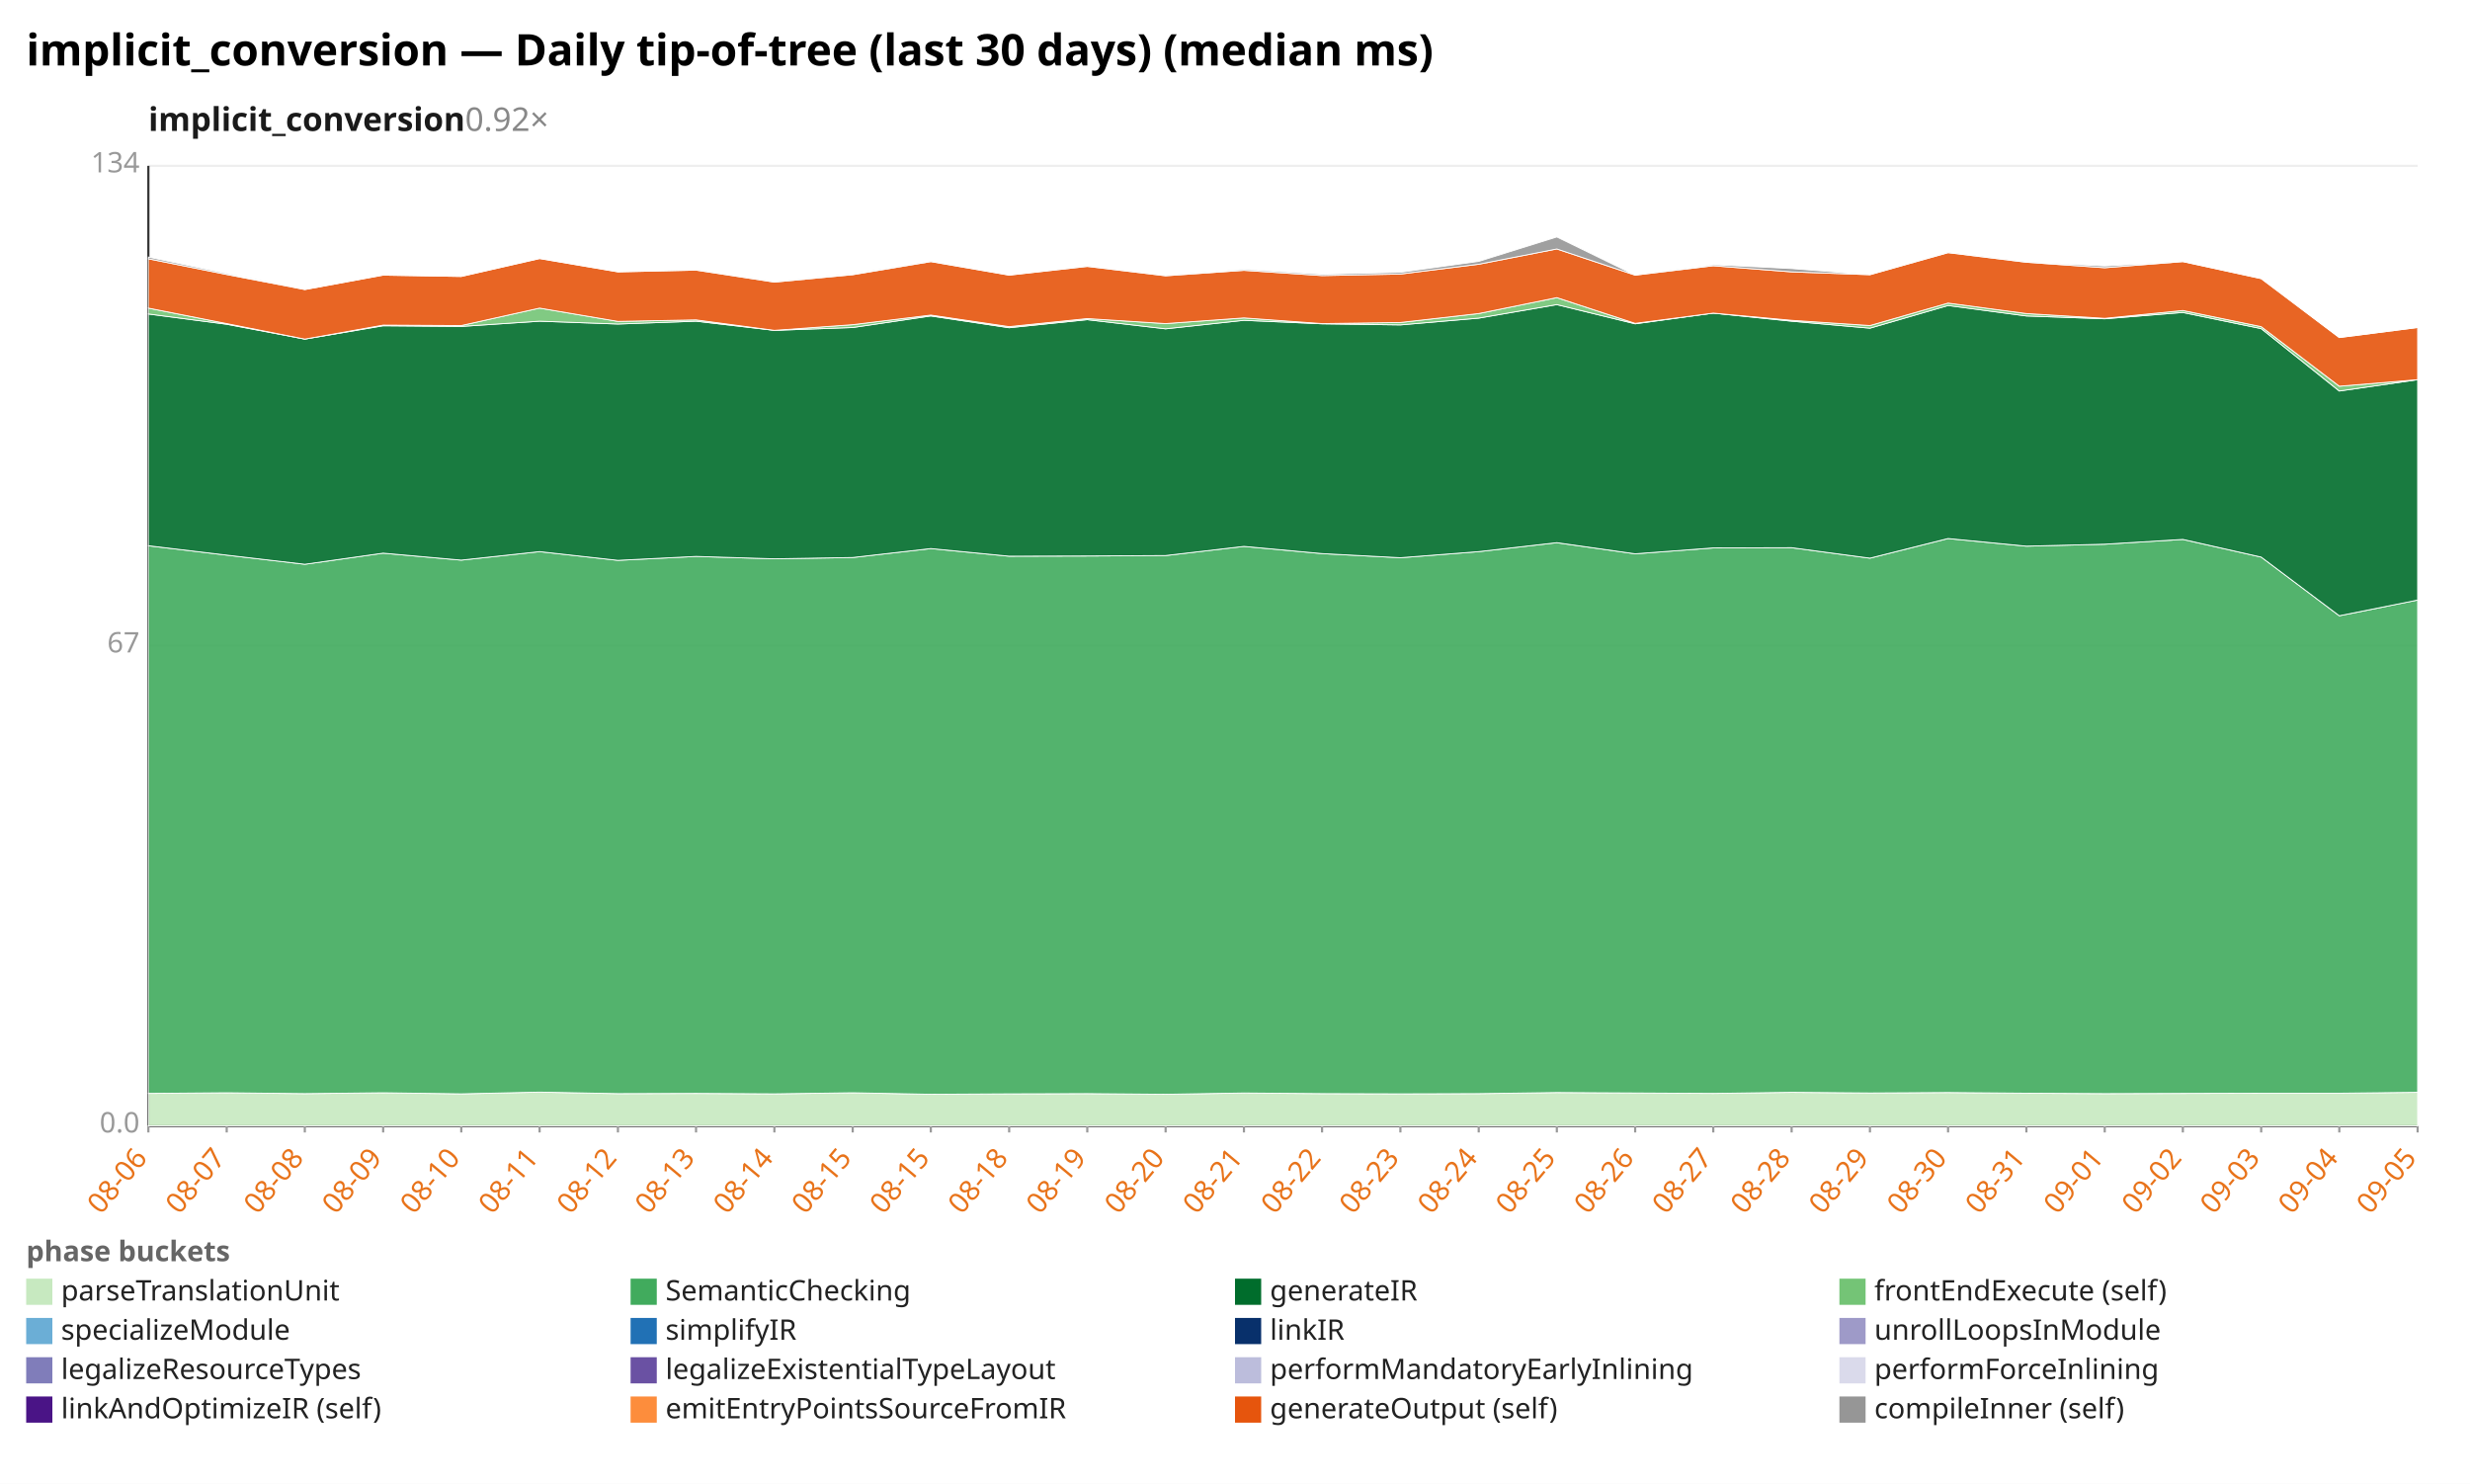
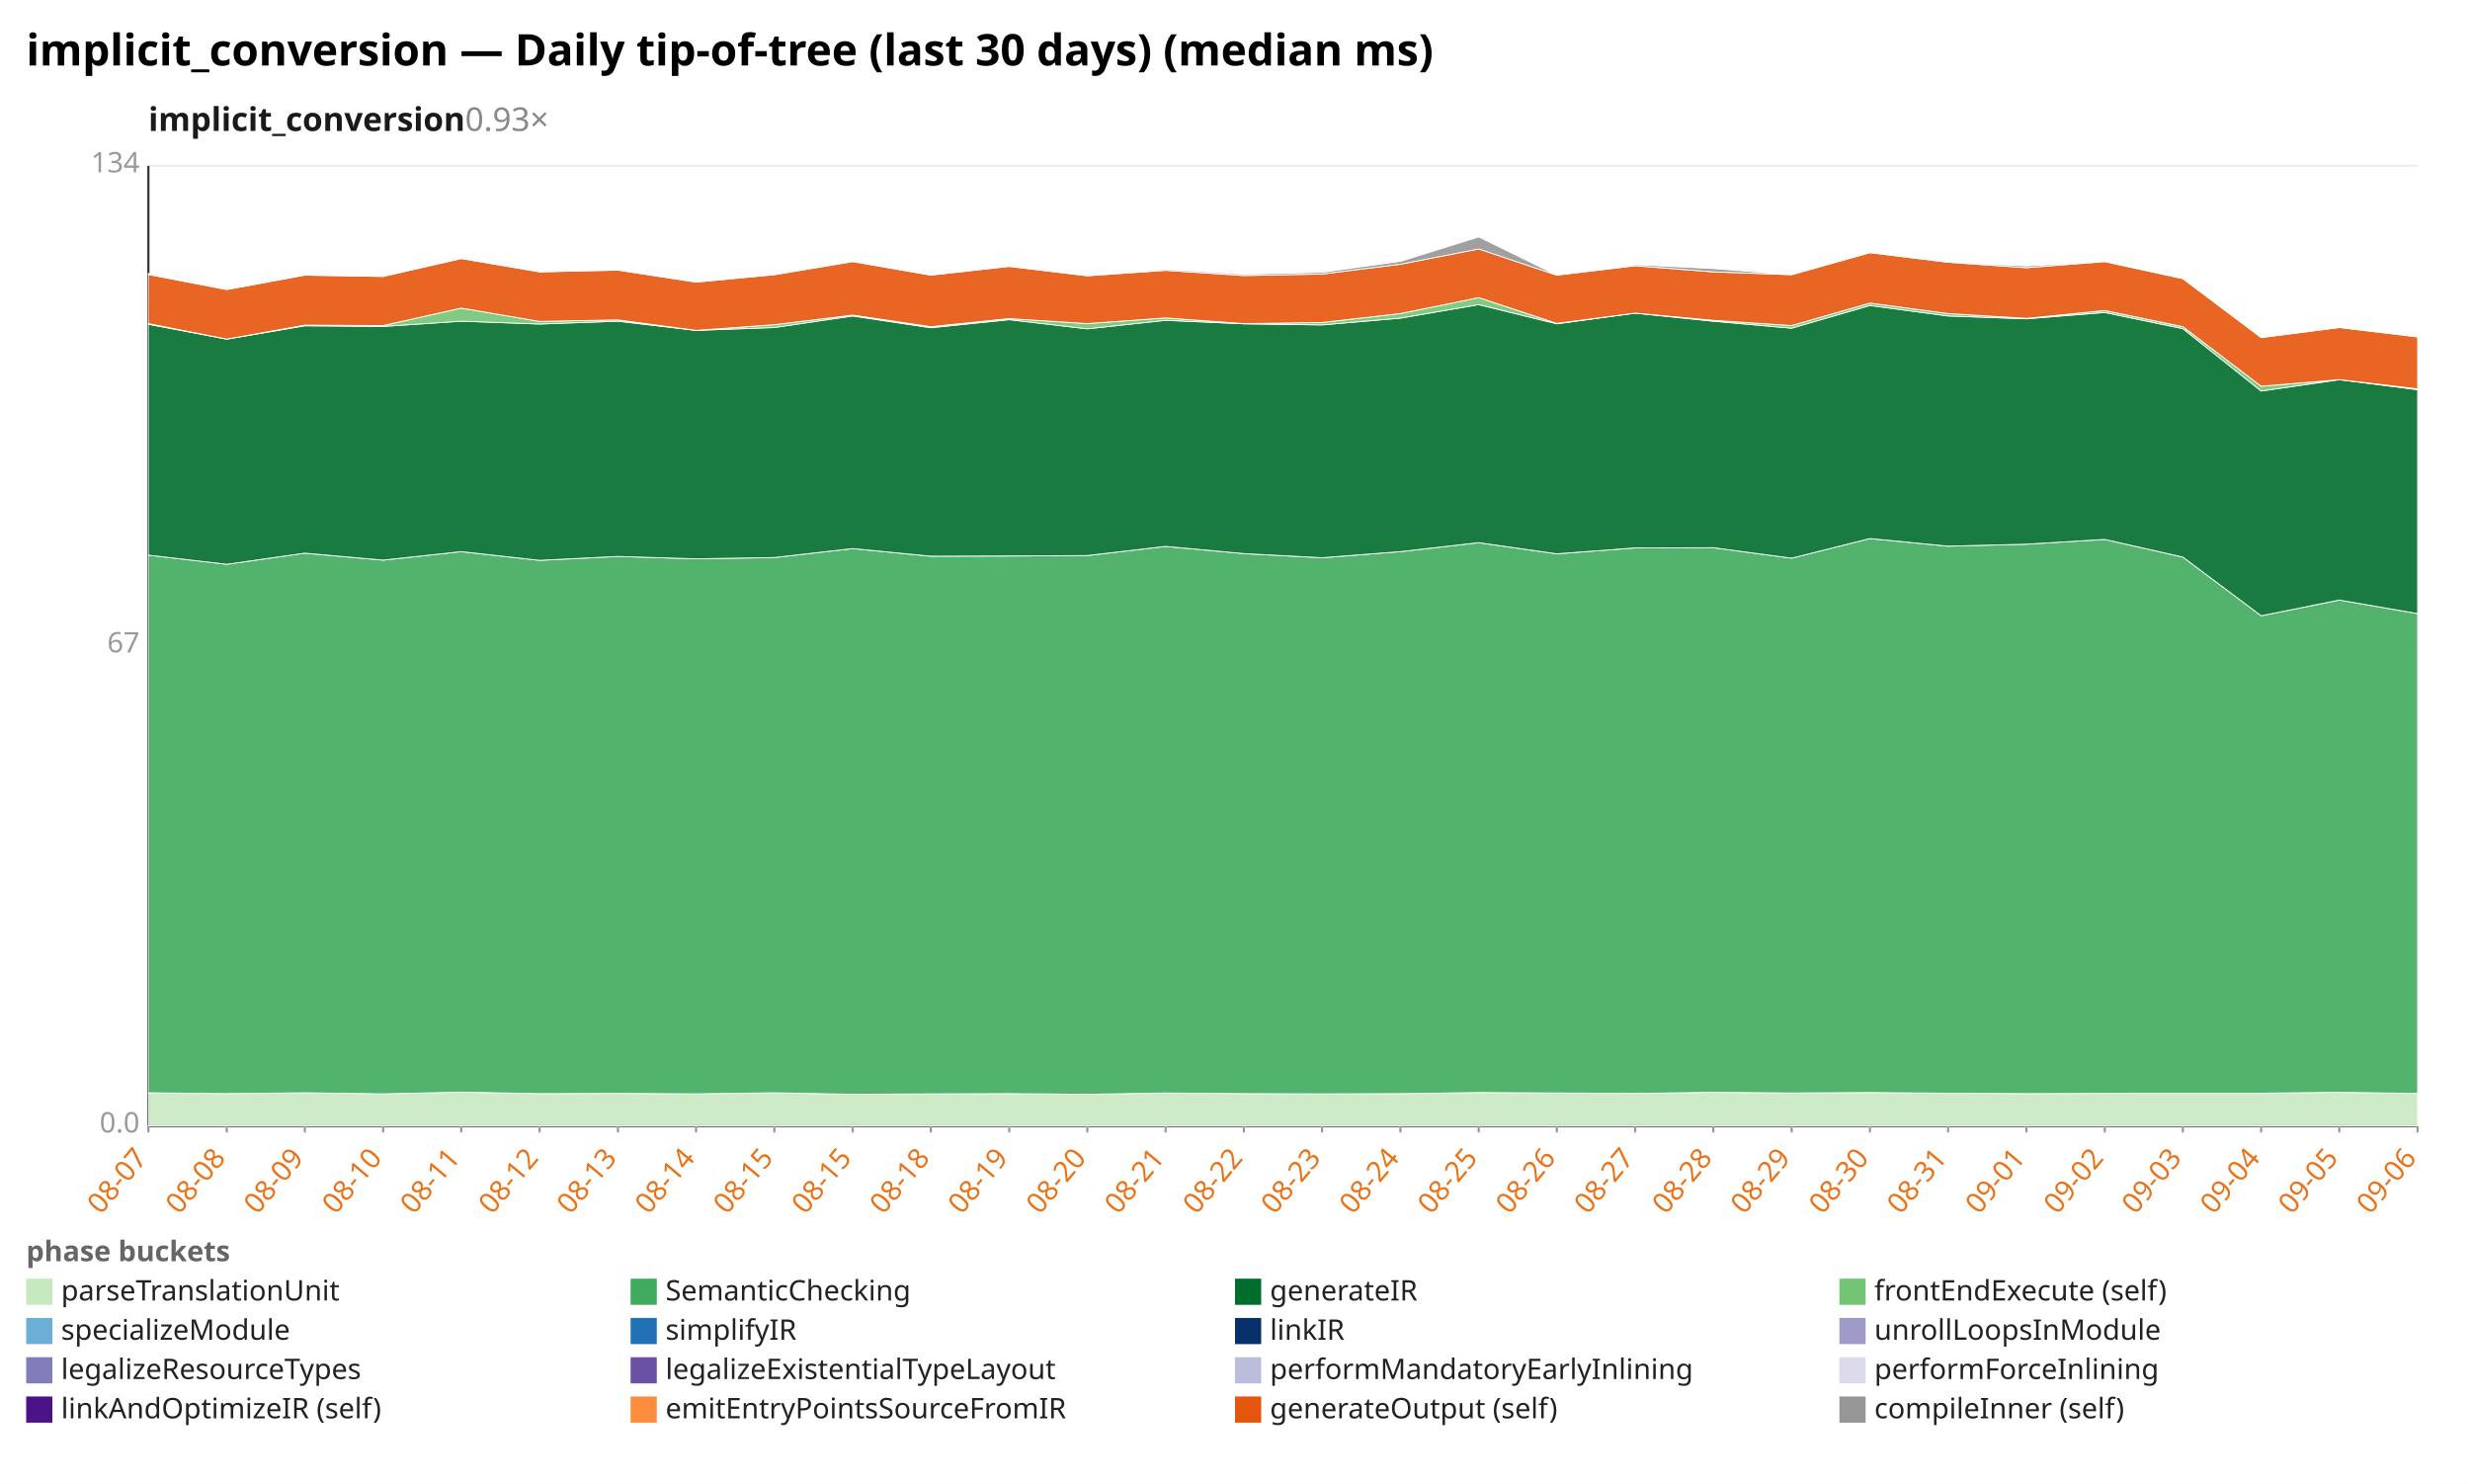
<svg xmlns="http://www.w3.org/2000/svg" width="1132" height="680" viewBox="0 0 1132 680" preserveAspectRatio="xMidYMid meet" font-family="sans-serif" font-size="13">
  <rect width="1132" height="680" fill="white" />
  <text x="12" y="30" font-size="20" font-weight="bold">implicit_conversion — Daily tip-of-tree (last 30 days) (median ms)</text>
-   <text x="68" y="60" font-size="15" font-weight="600" fill="#1a1a1a">implicit_conversion<tspan fill="#888" font-weight="400" text-decoration="none">  0.92×</tspan>
+   <text x="68" y="60" font-size="15" font-weight="600" fill="#1a1a1a">implicit_conversion<tspan fill="#888" font-weight="400" text-decoration="none">  0.93×</tspan>
  </text>
  <line x1="68.0" y1="516.0" x2="1108.0" y2="516.0" stroke="#eee" />
  <text x="64.0" y="519.0" text-anchor="end" fill="#999">0.0</text>
  <line x1="68.0" y1="296.0" x2="1108.0" y2="296.0" stroke="#eee" />
  <text x="64.0" y="299.0" text-anchor="end" fill="#999">67</text>
  <line x1="68.0" y1="76.0" x2="1108.0" y2="76.0" stroke="#eee" />
  <text x="64.0" y="79.0" text-anchor="end" fill="#999">134</text>
  <line x1="68.0" y1="76.0" x2="68.0" y2="516.0" stroke="#333" />
  <line x1="68.0" y1="516.0" x2="1108.0" y2="516.0" stroke="#333" />
  <line x1="68.0" y1="516.0" x2="68.0" y2="519.0" stroke="#999" />
-   <text x="68.0" y="531.0" text-anchor="end" fill="#e8731a" transform="rotate(-50 68.0 531.0)">08-06</text>
+   <text x="68.0" y="531.0" text-anchor="end" fill="#e8731a" transform="rotate(-50 68.0 531.0)">08-07</text>
  <line x1="103.9" y1="516.0" x2="103.9" y2="519.0" stroke="#999" />
-   <text x="103.9" y="531.0" text-anchor="end" fill="#e8731a" transform="rotate(-50 103.9 531.0)">08-07</text>
+   <text x="103.9" y="531.0" text-anchor="end" fill="#e8731a" transform="rotate(-50 103.9 531.0)">08-08</text>
  <line x1="139.7" y1="516.0" x2="139.7" y2="519.0" stroke="#999" />
-   <text x="139.7" y="531.0" text-anchor="end" fill="#e8731a" transform="rotate(-50 139.7 531.0)">08-08</text>
+   <text x="139.7" y="531.0" text-anchor="end" fill="#e8731a" transform="rotate(-50 139.7 531.0)">08-09</text>
  <line x1="175.6" y1="516.0" x2="175.6" y2="519.0" stroke="#999" />
-   <text x="175.6" y="531.0" text-anchor="end" fill="#e8731a" transform="rotate(-50 175.6 531.0)">08-09</text>
+   <text x="175.6" y="531.0" text-anchor="end" fill="#e8731a" transform="rotate(-50 175.6 531.0)">08-10</text>
  <line x1="211.4" y1="516.0" x2="211.4" y2="519.0" stroke="#999" />
-   <text x="211.4" y="531.0" text-anchor="end" fill="#e8731a" transform="rotate(-50 211.4 531.0)">08-10</text>
+   <text x="211.4" y="531.0" text-anchor="end" fill="#e8731a" transform="rotate(-50 211.4 531.0)">08-11</text>
  <line x1="247.3" y1="516.0" x2="247.3" y2="519.0" stroke="#999" />
-   <text x="247.3" y="531.0" text-anchor="end" fill="#e8731a" transform="rotate(-50 247.3 531.0)">08-11</text>
+   <text x="247.3" y="531.0" text-anchor="end" fill="#e8731a" transform="rotate(-50 247.3 531.0)">08-12</text>
  <line x1="283.2" y1="516.0" x2="283.2" y2="519.0" stroke="#999" />
-   <text x="283.2" y="531.0" text-anchor="end" fill="#e8731a" transform="rotate(-50 283.2 531.0)">08-12</text>
+   <text x="283.2" y="531.0" text-anchor="end" fill="#e8731a" transform="rotate(-50 283.2 531.0)">08-13</text>
  <line x1="319.0" y1="516.0" x2="319.0" y2="519.0" stroke="#999" />
-   <text x="319.0" y="531.0" text-anchor="end" fill="#e8731a" transform="rotate(-50 319.0 531.0)">08-13</text>
+   <text x="319.0" y="531.0" text-anchor="end" fill="#e8731a" transform="rotate(-50 319.0 531.0)">08-14</text>
  <line x1="354.9" y1="516.0" x2="354.9" y2="519.0" stroke="#999" />
-   <text x="354.9" y="531.0" text-anchor="end" fill="#e8731a" transform="rotate(-50 354.9 531.0)">08-14</text>
+   <text x="354.9" y="531.0" text-anchor="end" fill="#e8731a" transform="rotate(-50 354.9 531.0)">08-15</text>
  <line x1="390.8" y1="516.0" x2="390.8" y2="519.0" stroke="#999" />
  <text x="390.8" y="531.0" text-anchor="end" fill="#e8731a" transform="rotate(-50 390.8 531.0)">08-15</text>
  <line x1="426.6" y1="516.0" x2="426.6" y2="519.0" stroke="#999" />
-   <text x="426.6" y="531.0" text-anchor="end" fill="#e8731a" transform="rotate(-50 426.6 531.0)">08-15</text>
+   <text x="426.6" y="531.0" text-anchor="end" fill="#e8731a" transform="rotate(-50 426.6 531.0)">08-18</text>
  <line x1="462.5" y1="516.0" x2="462.5" y2="519.0" stroke="#999" />
-   <text x="462.5" y="531.0" text-anchor="end" fill="#e8731a" transform="rotate(-50 462.5 531.0)">08-18</text>
+   <text x="462.5" y="531.0" text-anchor="end" fill="#e8731a" transform="rotate(-50 462.5 531.0)">08-19</text>
  <line x1="498.3" y1="516.0" x2="498.3" y2="519.0" stroke="#999" />
-   <text x="498.3" y="531.0" text-anchor="end" fill="#e8731a" transform="rotate(-50 498.3 531.0)">08-19</text>
+   <text x="498.3" y="531.0" text-anchor="end" fill="#e8731a" transform="rotate(-50 498.3 531.0)">08-20</text>
  <line x1="534.2" y1="516.0" x2="534.2" y2="519.0" stroke="#999" />
-   <text x="534.2" y="531.0" text-anchor="end" fill="#e8731a" transform="rotate(-50 534.2 531.0)">08-20</text>
+   <text x="534.2" y="531.0" text-anchor="end" fill="#e8731a" transform="rotate(-50 534.2 531.0)">08-21</text>
  <line x1="570.1" y1="516.0" x2="570.1" y2="519.0" stroke="#999" />
-   <text x="570.1" y="531.0" text-anchor="end" fill="#e8731a" transform="rotate(-50 570.1 531.0)">08-21</text>
+   <text x="570.1" y="531.0" text-anchor="end" fill="#e8731a" transform="rotate(-50 570.1 531.0)">08-22</text>
  <line x1="605.9" y1="516.0" x2="605.9" y2="519.0" stroke="#999" />
-   <text x="605.9" y="531.0" text-anchor="end" fill="#e8731a" transform="rotate(-50 605.9 531.0)">08-22</text>
+   <text x="605.9" y="531.0" text-anchor="end" fill="#e8731a" transform="rotate(-50 605.9 531.0)">08-23</text>
  <line x1="641.8" y1="516.0" x2="641.8" y2="519.0" stroke="#999" />
-   <text x="641.8" y="531.0" text-anchor="end" fill="#e8731a" transform="rotate(-50 641.8 531.0)">08-23</text>
+   <text x="641.8" y="531.0" text-anchor="end" fill="#e8731a" transform="rotate(-50 641.8 531.0)">08-24</text>
  <line x1="677.7" y1="516.0" x2="677.7" y2="519.0" stroke="#999" />
-   <text x="677.7" y="531.0" text-anchor="end" fill="#e8731a" transform="rotate(-50 677.7 531.0)">08-24</text>
+   <text x="677.7" y="531.0" text-anchor="end" fill="#e8731a" transform="rotate(-50 677.7 531.0)">08-25</text>
  <line x1="713.5" y1="516.0" x2="713.5" y2="519.0" stroke="#999" />
-   <text x="713.5" y="531.0" text-anchor="end" fill="#e8731a" transform="rotate(-50 713.5 531.0)">08-25</text>
+   <text x="713.5" y="531.0" text-anchor="end" fill="#e8731a" transform="rotate(-50 713.5 531.0)">08-26</text>
  <line x1="749.4" y1="516.0" x2="749.4" y2="519.0" stroke="#999" />
-   <text x="749.4" y="531.0" text-anchor="end" fill="#e8731a" transform="rotate(-50 749.4 531.0)">08-26</text>
+   <text x="749.4" y="531.0" text-anchor="end" fill="#e8731a" transform="rotate(-50 749.4 531.0)">08-27</text>
  <line x1="785.2" y1="516.0" x2="785.2" y2="519.0" stroke="#999" />
-   <text x="785.2" y="531.0" text-anchor="end" fill="#e8731a" transform="rotate(-50 785.2 531.0)">08-27</text>
+   <text x="785.2" y="531.0" text-anchor="end" fill="#e8731a" transform="rotate(-50 785.2 531.0)">08-28</text>
  <line x1="821.1" y1="516.0" x2="821.1" y2="519.0" stroke="#999" />
-   <text x="821.1" y="531.0" text-anchor="end" fill="#e8731a" transform="rotate(-50 821.1 531.0)">08-28</text>
+   <text x="821.1" y="531.0" text-anchor="end" fill="#e8731a" transform="rotate(-50 821.1 531.0)">08-29</text>
  <line x1="857.0" y1="516.0" x2="857.0" y2="519.0" stroke="#999" />
-   <text x="857.0" y="531.0" text-anchor="end" fill="#e8731a" transform="rotate(-50 857.0 531.0)">08-29</text>
+   <text x="857.0" y="531.0" text-anchor="end" fill="#e8731a" transform="rotate(-50 857.0 531.0)">08-30</text>
  <line x1="892.8" y1="516.0" x2="892.8" y2="519.0" stroke="#999" />
-   <text x="892.8" y="531.0" text-anchor="end" fill="#e8731a" transform="rotate(-50 892.8 531.0)">08-30</text>
+   <text x="892.8" y="531.0" text-anchor="end" fill="#e8731a" transform="rotate(-50 892.8 531.0)">08-31</text>
  <line x1="928.7" y1="516.0" x2="928.7" y2="519.0" stroke="#999" />
-   <text x="928.7" y="531.0" text-anchor="end" fill="#e8731a" transform="rotate(-50 928.7 531.0)">08-31</text>
+   <text x="928.7" y="531.0" text-anchor="end" fill="#e8731a" transform="rotate(-50 928.7 531.0)">09-01</text>
  <line x1="964.6" y1="516.0" x2="964.6" y2="519.0" stroke="#999" />
-   <text x="964.6" y="531.0" text-anchor="end" fill="#e8731a" transform="rotate(-50 964.6 531.0)">09-01</text>
+   <text x="964.6" y="531.0" text-anchor="end" fill="#e8731a" transform="rotate(-50 964.6 531.0)">09-02</text>
  <line x1="1000.4" y1="516.0" x2="1000.4" y2="519.0" stroke="#999" />
-   <text x="1000.4" y="531.0" text-anchor="end" fill="#e8731a" transform="rotate(-50 1000.4 531.0)">09-02</text>
+   <text x="1000.4" y="531.0" text-anchor="end" fill="#e8731a" transform="rotate(-50 1000.4 531.0)">09-03</text>
  <line x1="1036.3" y1="516.0" x2="1036.3" y2="519.0" stroke="#999" />
-   <text x="1036.3" y="531.0" text-anchor="end" fill="#e8731a" transform="rotate(-50 1036.3 531.0)">09-03</text>
+   <text x="1036.3" y="531.0" text-anchor="end" fill="#e8731a" transform="rotate(-50 1036.3 531.0)">09-04</text>
  <line x1="1072.1" y1="516.0" x2="1072.1" y2="519.0" stroke="#999" />
-   <text x="1072.1" y="531.0" text-anchor="end" fill="#e8731a" transform="rotate(-50 1072.1 531.0)">09-04</text>
+   <text x="1072.1" y="531.0" text-anchor="end" fill="#e8731a" transform="rotate(-50 1072.1 531.0)">09-05</text>
  <line x1="1108.0" y1="516.0" x2="1108.0" y2="519.0" stroke="#999" />
-   <text x="1108.0" y="531.0" text-anchor="end" fill="#e8731a" transform="rotate(-50 1108.0 531.0)">09-05</text>
-   <polygon points="68.0,501.1 103.9,500.8 139.7,501.2 175.6,500.8 211.4,501.3 247.3,500.5 283.2,501.2 319.0,501.1 354.9,501.3 390.8,500.8 426.6,501.5 462.5,501.3 498.3,501.2 534.2,501.5 570.1,500.9 605.9,501.2 641.8,501.3 677.7,501.2 713.5,500.7 749.4,500.9 785.2,501.1 821.1,500.6 857.0,500.9 892.8,500.7 928.7,501.0 964.6,501.2 1000.4,501.1 1036.3,501.0 1072.1,501.0 1108.0,500.6 1108.0,516.0 1072.1,516.0 1036.3,516.0 1000.4,516.0 964.6,516.0 928.7,516.0 892.8,516.0 857.0,516.0 821.1,516.0 785.2,516.0 749.4,516.0 713.5,516.0 677.7,516.0 641.8,516.0 605.9,516.0 570.1,516.0 534.2,516.0 498.3,516.0 462.5,516.0 426.6,516.0 390.8,516.0 354.9,516.0 319.0,516.0 283.2,516.0 247.3,516.0 211.4,516.0 175.6,516.0 139.7,516.0 103.9,516.0 68.0,516.0" fill="#c7e9c0" fill-opacity="0.9" stroke="#fff" stroke-width="0.4" />
-   <polygon points="68.0,250.1 103.9,254.4 139.7,258.6 175.6,253.5 211.4,256.7 247.3,252.8 283.2,256.8 319.0,255.0 354.9,256.1 390.8,255.5 426.6,251.4 462.5,254.9 498.3,254.8 534.2,254.6 570.1,250.4 605.9,253.7 641.8,255.6 677.7,252.8 713.5,248.7 749.4,253.8 785.2,251.1 821.1,251.0 857.0,255.8 892.8,246.8 928.7,250.3 964.6,249.4 1000.4,247.2 1036.3,255.3 1072.1,282.2 1108.0,275.0 1108.0,500.6 1072.1,501.0 1036.3,501.0 1000.4,501.1 964.6,501.2 928.7,501.0 892.8,500.7 857.0,500.9 821.1,500.6 785.2,501.1 749.4,500.9 713.5,500.7 677.7,501.2 641.8,501.3 605.9,501.2 570.1,500.9 534.2,501.5 498.3,501.2 462.5,501.3 426.6,501.5 390.8,500.8 354.9,501.3 319.0,501.1 283.2,501.2 247.3,500.5 211.4,501.3 175.6,500.8 139.7,501.2 103.9,500.8 68.0,501.1" fill="#41ab5d" fill-opacity="0.9" stroke="#fff" stroke-width="0.4" />
-   <polygon points="68.0,143.9 103.9,148.6 139.7,155.4 175.6,149.3 211.4,149.6 247.3,147.2 283.2,148.5 319.0,147.2 354.9,151.4 390.8,150.1 426.6,144.8 462.5,150.2 498.3,146.5 534.2,150.7 570.1,146.8 605.9,148.4 641.8,148.9 677.7,145.8 713.5,139.6 749.4,148.4 785.2,143.5 821.1,147.2 857.0,150.4 892.8,140.0 928.7,144.8 964.6,146.1 1000.4,143.2 1036.3,150.6 1072.1,179.2 1108.0,174.0 1108.0,275.0 1072.1,282.2 1036.3,255.3 1000.4,247.2 964.6,249.4 928.7,250.3 892.8,246.8 857.0,255.8 821.1,251.0 785.2,251.1 749.4,253.8 713.5,248.7 677.7,252.8 641.8,255.6 605.9,253.7 570.1,250.4 534.2,254.6 498.3,254.8 462.5,254.9 426.6,251.4 390.8,255.5 354.9,256.1 319.0,255.0 283.2,256.8 247.3,252.8 211.4,256.7 175.6,253.5 139.7,258.6 103.9,254.4 68.0,250.1" fill="#006d2c" fill-opacity="0.9" stroke="#fff" stroke-width="0.4" />
-   <polygon points="68.0,141.2 103.9,148.3 139.7,155.4 175.6,149.0 211.4,149.2 247.3,141.2 283.2,147.3 319.0,146.6 354.9,151.4 390.8,148.8 426.6,144.4 462.5,149.7 498.3,146.0 534.2,148.3 570.1,145.7 605.9,148.3 641.8,147.8 677.7,143.7 713.5,136.4 749.4,148.2 785.2,143.5 821.1,146.8 857.0,149.2 892.8,138.9 928.7,143.7 964.6,145.9 1000.4,142.3 1036.3,149.7 1072.1,177.0 1108.0,174.0 1108.0,174.0 1072.1,179.2 1036.3,150.6 1000.4,143.2 964.6,146.1 928.7,144.8 892.8,140.0 857.0,150.4 821.1,147.2 785.2,143.5 749.4,148.4 713.5,139.6 677.7,145.8 641.8,148.9 605.9,148.4 570.1,146.8 534.2,150.7 498.3,146.5 462.5,150.2 426.6,144.8 390.8,150.1 354.9,151.4 319.0,147.2 283.2,148.5 247.3,147.2 211.4,149.6 175.6,149.3 139.7,155.4 103.9,148.6 68.0,143.9" fill="#74c476" fill-opacity="0.9" stroke="#fff" stroke-width="0.4" />
-   <polygon points="68.0,118.6 103.9,125.8 139.7,132.7 175.6,126.1 211.4,126.7 247.3,118.5 283.2,124.6 319.0,123.8 354.9,129.3 390.8,125.9 426.6,119.9 462.5,126.1 498.3,122.1 534.2,126.4 570.1,123.9 605.9,126.3 641.8,125.6 677.7,121.1 713.5,114.1 749.4,126.1 785.2,121.8 821.1,124.6 857.0,125.9 892.8,115.8 928.7,120.2 964.6,122.7 1000.4,119.9 1036.3,127.7 1072.1,154.7 1108.0,150.1 1108.0,174.0 1072.1,177.0 1036.3,149.7 1000.4,142.3 964.6,145.9 928.7,143.7 892.8,138.9 857.0,149.2 821.1,146.8 785.2,143.5 749.4,148.2 713.5,136.4 677.7,143.7 641.8,147.8 605.9,148.3 570.1,145.7 534.2,148.3 498.3,146.0 462.5,149.7 426.6,144.4 390.8,148.8 354.9,151.4 319.0,146.6 283.2,147.3 247.3,141.2 211.4,149.2 175.6,149.0 139.7,155.4 103.9,148.3 68.0,141.2" fill="#e6550d" fill-opacity="0.9" stroke="#fff" stroke-width="0.4" />
-   <polygon points="68.0,117.8 103.9,125.3 139.7,132.7 175.6,126.1 211.4,126.7 247.3,118.5 283.2,124.6 319.0,123.7 354.9,129.2 390.8,125.5 426.6,119.8 462.5,126.1 498.3,122.0 534.2,126.3 570.1,123.4 605.9,125.7 641.8,124.8 677.7,119.8 713.5,108.6 749.4,126.1 785.2,121.3 821.1,123.1 857.0,125.9 892.8,115.7 928.7,120.1 964.6,121.9 1000.4,119.9 1036.3,127.7 1072.1,154.7 1108.0,150.1 1108.0,150.1 1072.1,154.7 1036.3,127.7 1000.4,119.9 964.6,122.7 928.7,120.2 892.8,115.8 857.0,125.9 821.1,124.6 785.2,121.8 749.4,126.1 713.5,114.1 677.7,121.1 641.8,125.6 605.9,126.3 570.1,123.9 534.2,126.4 498.3,122.1 462.5,126.1 426.6,119.9 390.8,125.9 354.9,129.3 319.0,123.8 283.2,124.6 247.3,118.5 211.4,126.7 175.6,126.1 139.7,132.7 103.9,125.8 68.0,118.6" fill="#969696" fill-opacity="0.9" stroke="#fff" stroke-width="0.4" />
+   <text x="1108.0" y="531.0" text-anchor="end" fill="#e8731a" transform="rotate(-50 1108.0 531.0)">09-06</text>
+   <polygon points="68.0,500.8 103.9,501.2 139.7,500.8 175.6,501.3 211.4,500.5 247.3,501.2 283.2,501.1 319.0,501.3 354.9,500.8 390.8,501.5 426.6,501.3 462.5,501.2 498.3,501.5 534.2,500.9 570.1,501.2 605.9,501.3 641.8,501.2 677.7,500.7 713.5,500.9 749.4,501.1 785.2,500.6 821.1,500.9 857.0,500.7 892.8,501.0 928.7,501.2 964.6,501.1 1000.4,501.0 1036.3,501.0 1072.1,500.6 1108.0,501.1 1108.0,516.0 1072.1,516.0 1036.3,516.0 1000.4,516.0 964.6,516.0 928.7,516.0 892.8,516.0 857.0,516.0 821.1,516.0 785.2,516.0 749.4,516.0 713.5,516.0 677.7,516.0 641.8,516.0 605.9,516.0 570.1,516.0 534.2,516.0 498.3,516.0 462.5,516.0 426.6,516.0 390.8,516.0 354.9,516.0 319.0,516.0 283.2,516.0 247.3,516.0 211.4,516.0 175.6,516.0 139.7,516.0 103.9,516.0 68.0,516.0" fill="#c7e9c0" fill-opacity="0.9" stroke="#fff" stroke-width="0.4" />
+   <polygon points="68.0,254.4 103.9,258.6 139.7,253.5 175.6,256.7 211.4,252.8 247.3,256.8 283.2,255.0 319.0,256.1 354.9,255.5 390.8,251.4 426.6,254.9 462.5,254.8 498.3,254.6 534.2,250.4 570.1,253.7 605.9,255.6 641.8,252.8 677.7,248.7 713.5,253.8 749.4,251.1 785.2,251.0 821.1,255.8 857.0,246.8 892.8,250.3 928.7,249.4 964.6,247.2 1000.4,255.3 1036.3,282.2 1072.1,275.0 1108.0,281.2 1108.0,501.1 1072.1,500.6 1036.3,501.0 1000.4,501.0 964.6,501.1 928.7,501.2 892.8,501.0 857.0,500.7 821.1,500.9 785.2,500.6 749.4,501.1 713.5,500.9 677.7,500.7 641.8,501.2 605.9,501.3 570.1,501.2 534.2,500.9 498.3,501.5 462.5,501.2 426.6,501.3 390.8,501.5 354.9,500.8 319.0,501.3 283.2,501.1 247.3,501.2 211.4,500.5 175.6,501.3 139.7,500.8 103.9,501.2 68.0,500.8" fill="#41ab5d" fill-opacity="0.9" stroke="#fff" stroke-width="0.4" />
+   <polygon points="68.0,148.6 103.9,155.4 139.7,149.3 175.6,149.6 211.4,147.2 247.3,148.5 283.2,147.2 319.0,151.4 354.9,150.1 390.8,144.8 426.6,150.2 462.5,146.5 498.3,150.7 534.2,146.8 570.1,148.4 605.9,148.9 641.8,145.8 677.7,139.6 713.5,148.4 749.4,143.5 785.2,147.2 821.1,150.4 857.0,140.0 892.8,144.8 928.7,146.1 964.6,143.2 1000.4,150.6 1036.3,179.2 1072.1,174.0 1108.0,178.6 1108.0,281.2 1072.1,275.0 1036.3,282.2 1000.4,255.3 964.6,247.2 928.7,249.4 892.8,250.3 857.0,246.8 821.1,255.8 785.2,251.0 749.4,251.1 713.5,253.8 677.7,248.7 641.8,252.8 605.9,255.6 570.1,253.7 534.2,250.4 498.3,254.6 462.5,254.8 426.6,254.9 390.8,251.4 354.9,255.5 319.0,256.1 283.2,255.0 247.3,256.8 211.4,252.8 175.6,256.7 139.7,253.5 103.9,258.6 68.0,254.4" fill="#006d2c" fill-opacity="0.9" stroke="#fff" stroke-width="0.4" />
+   <polygon points="68.0,148.3 103.9,155.4 139.7,149.0 175.6,149.2 211.4,141.2 247.3,147.3 283.2,146.6 319.0,151.4 354.9,148.8 390.8,144.4 426.6,149.7 462.5,146.0 498.3,148.3 534.2,145.7 570.1,148.3 605.9,147.8 641.8,143.7 677.7,136.4 713.5,148.2 749.4,143.5 785.2,146.8 821.1,149.2 857.0,138.9 892.8,143.7 928.7,145.9 964.6,142.3 1000.4,149.7 1036.3,177.0 1072.1,174.0 1108.0,178.2 1108.0,178.6 1072.1,174.0 1036.3,179.2 1000.4,150.6 964.6,143.2 928.7,146.1 892.8,144.8 857.0,140.0 821.1,150.4 785.2,147.2 749.4,143.5 713.5,148.4 677.7,139.6 641.8,145.8 605.9,148.9 570.1,148.4 534.2,146.8 498.3,150.7 462.5,146.5 426.6,150.2 390.8,144.8 354.9,150.1 319.0,151.4 283.2,147.2 247.3,148.5 211.4,147.2 175.6,149.6 139.7,149.3 103.9,155.4 68.0,148.6" fill="#74c476" fill-opacity="0.9" stroke="#fff" stroke-width="0.4" />
+   <polygon points="68.0,125.8 103.9,132.7 139.7,126.1 175.6,126.7 211.4,118.5 247.3,124.6 283.2,123.8 319.0,129.3 354.9,125.9 390.8,119.9 426.6,126.1 462.5,122.1 498.3,126.4 534.2,123.9 570.1,126.3 605.9,125.6 641.8,121.1 677.7,114.1 713.5,126.1 749.4,121.8 785.2,124.6 821.1,125.9 857.0,115.8 892.8,120.2 928.7,122.7 964.6,119.9 1000.4,127.7 1036.3,154.7 1072.1,150.1 1108.0,154.4 1108.0,178.2 1072.1,174.0 1036.3,177.0 1000.4,149.7 964.6,142.3 928.7,145.9 892.8,143.7 857.0,138.9 821.1,149.2 785.2,146.8 749.4,143.5 713.5,148.2 677.7,136.4 641.8,143.7 605.9,147.8 570.1,148.3 534.2,145.7 498.3,148.3 462.5,146.0 426.6,149.7 390.8,144.4 354.9,148.8 319.0,151.4 283.2,146.6 247.3,147.3 211.4,141.2 175.6,149.2 139.7,149.0 103.9,155.4 68.0,148.3" fill="#e6550d" fill-opacity="0.9" stroke="#fff" stroke-width="0.4" />
+   <polygon points="68.0,125.3 103.9,132.7 139.7,126.1 175.6,126.7 211.4,118.5 247.3,124.6 283.2,123.7 319.0,129.2 354.9,125.5 390.8,119.8 426.6,126.1 462.5,122.0 498.3,126.3 534.2,123.4 570.1,125.7 605.9,124.8 641.8,119.8 677.7,108.6 713.5,126.1 749.4,121.3 785.2,123.1 821.1,125.9 857.0,115.7 892.8,120.1 928.7,121.9 964.6,119.9 1000.4,127.7 1036.3,154.7 1072.1,150.1 1108.0,154.4 1108.0,154.4 1072.1,150.1 1036.3,154.7 1000.4,127.7 964.6,119.9 928.7,122.7 892.8,120.2 857.0,115.8 821.1,125.9 785.2,124.6 749.4,121.8 713.5,126.1 677.7,114.1 641.8,121.1 605.9,125.6 570.1,126.3 534.2,123.9 498.3,126.4 462.5,122.1 426.6,126.1 390.8,119.9 354.9,125.9 319.0,129.3 283.2,123.8 247.3,124.6 211.4,118.5 175.6,126.7 139.7,126.1 103.9,132.7 68.0,125.8" fill="#969696" fill-opacity="0.9" stroke="#fff" stroke-width="0.4" />
  <text x="12" y="578" fill="#666" font-weight="600">phase buckets</text>
  <rect x="12" y="586" width="12" height="12" fill="#c7e9c0" />
  <text x="28" y="596" fill="#222">parseTranslationUnit</text>
  <rect x="289" y="586" width="12" height="12" fill="#41ab5d" />
  <text x="305" y="596" fill="#222">SemanticChecking</text>
  <rect x="566" y="586" width="12" height="12" fill="#006d2c" />
  <text x="582" y="596" fill="#222">generateIR</text>
  <rect x="843" y="586" width="12" height="12" fill="#74c476" />
  <text x="859" y="596" fill="#222">frontEndExecute (self)</text>
  <rect x="12" y="604" width="12" height="12" fill="#6baed6" />
  <text x="28" y="614" fill="#222">specializeModule</text>
  <rect x="289" y="604" width="12" height="12" fill="#2171b5" />
  <text x="305" y="614" fill="#222">simplifyIR</text>
  <rect x="566" y="604" width="12" height="12" fill="#08306b" />
  <text x="582" y="614" fill="#222">linkIR</text>
  <rect x="843" y="604" width="12" height="12" fill="#9e9ac8" />
  <text x="859" y="614" fill="#222">unrollLoopsInModule</text>
  <rect x="12" y="622" width="12" height="12" fill="#807dba" />
  <text x="28" y="632" fill="#222">legalizeResourceTypes</text>
  <rect x="289" y="622" width="12" height="12" fill="#6a51a3" />
  <text x="305" y="632" fill="#222">legalizeExistentialTypeLayout</text>
  <rect x="566" y="622" width="12" height="12" fill="#bcbddc" />
  <text x="582" y="632" fill="#222">performMandatoryEarlyInlining</text>
  <rect x="843" y="622" width="12" height="12" fill="#dadaeb" />
  <text x="859" y="632" fill="#222">performForceInlining</text>
  <rect x="12" y="640" width="12" height="12" fill="#4a1486" />
  <text x="28" y="650" fill="#222">linkAndOptimizeIR (self)</text>
  <rect x="289" y="640" width="12" height="12" fill="#fd8d3c" />
  <text x="305" y="650" fill="#222">emitEntryPointsSourceFromIR</text>
  <rect x="566" y="640" width="12" height="12" fill="#e6550d" />
  <text x="582" y="650" fill="#222">generateOutput (self)</text>
  <rect x="843" y="640" width="12" height="12" fill="#969696" />
  <text x="859" y="650" fill="#222">compileInner (self)</text>
</svg>
